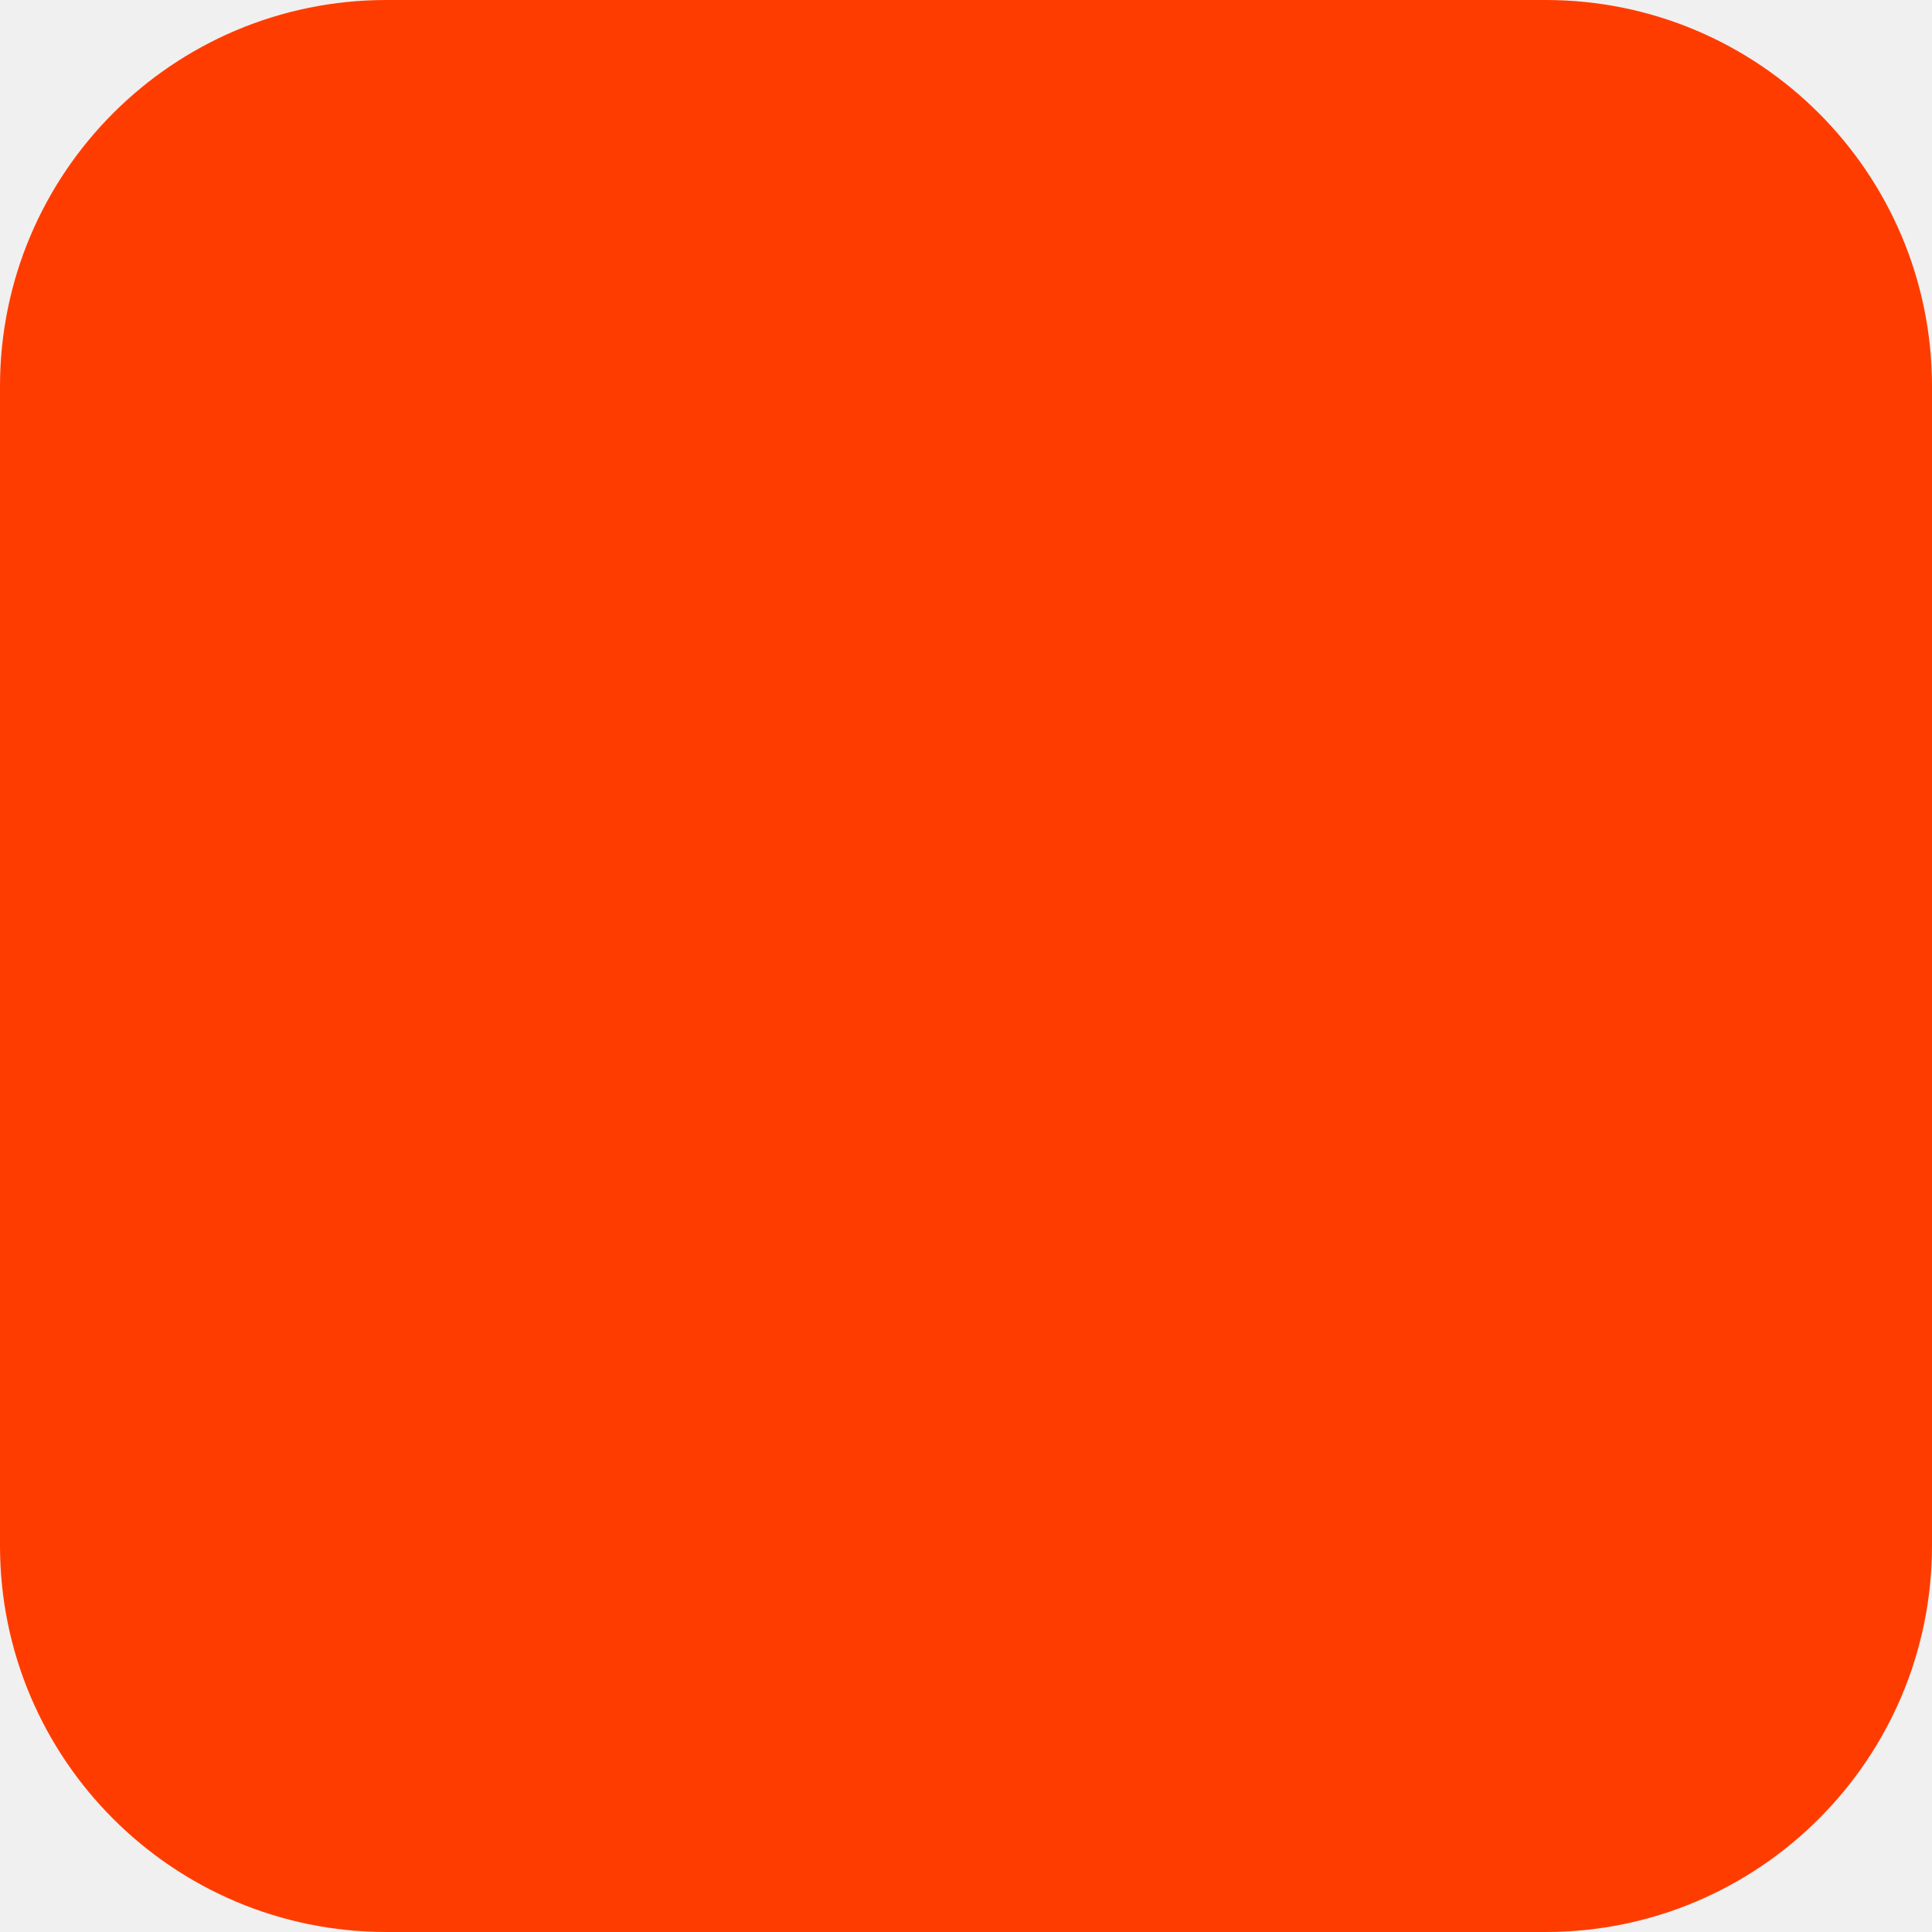
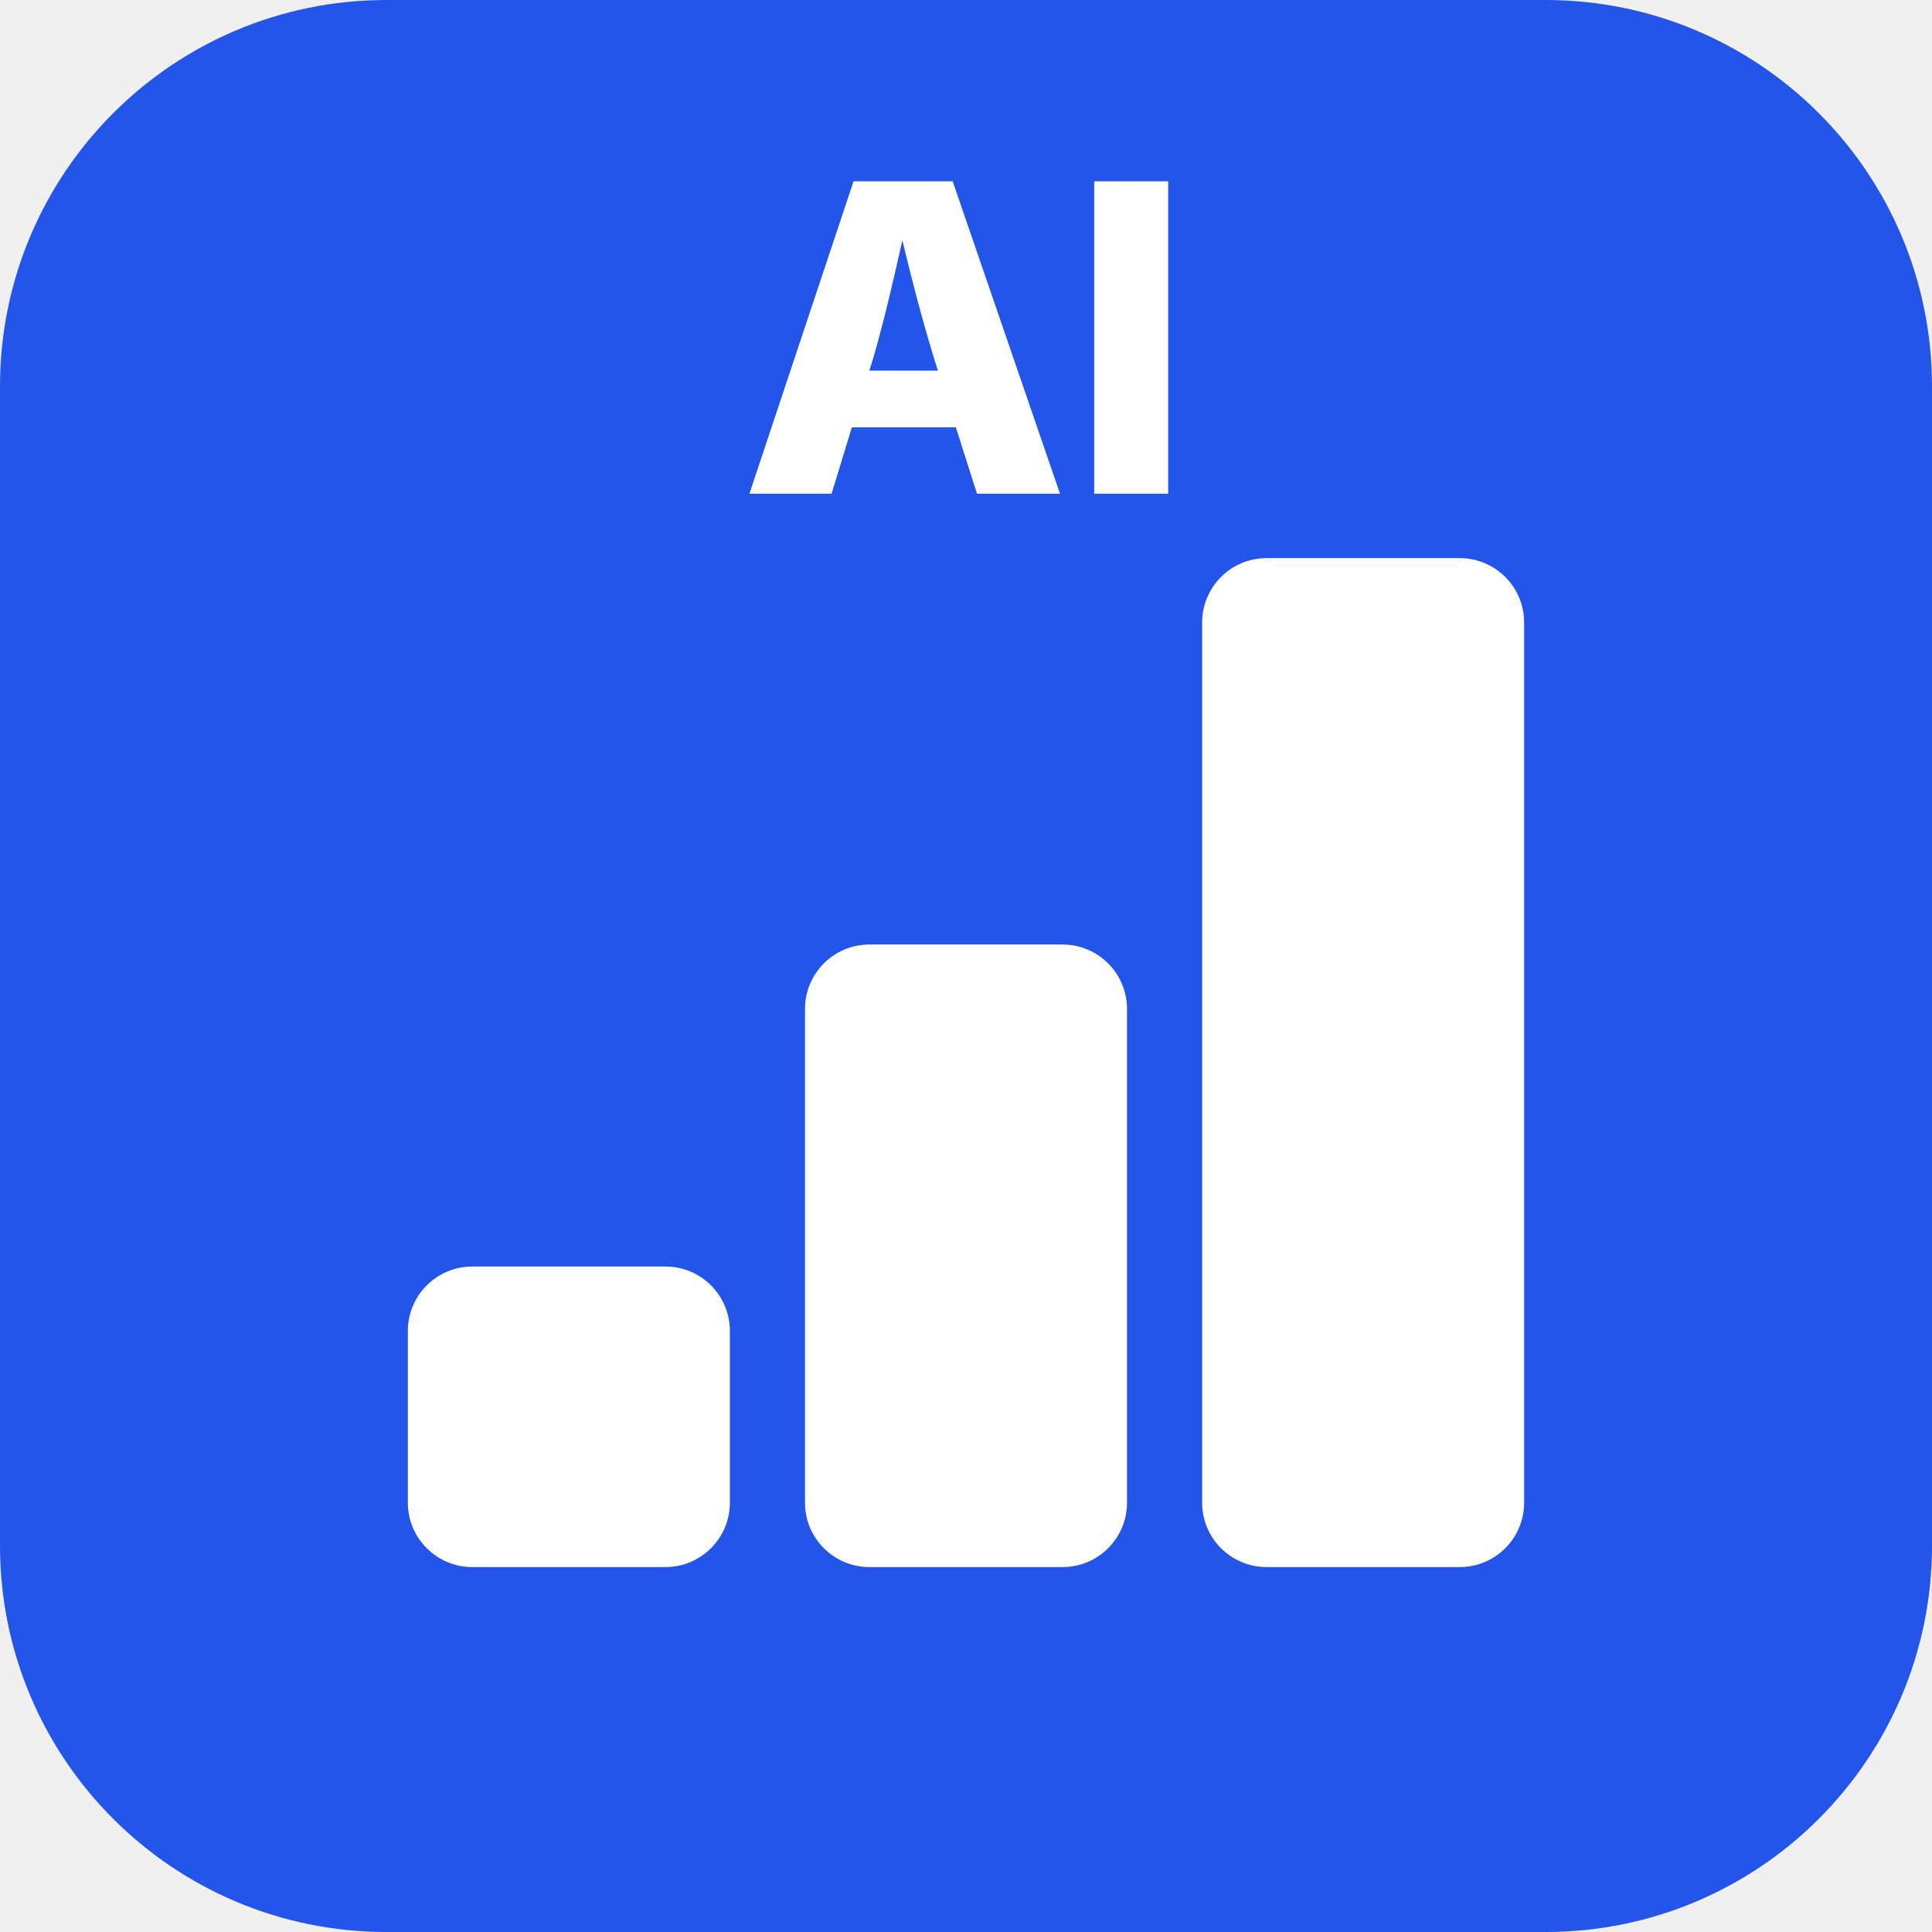
<svg xmlns="http://www.w3.org/2000/svg" width="180" height="180" viewBox="0 0 180 180" fill="none">
-   <rect width="180" height="180" rx="36" fill="#FF3C00" />
+   <rect width="180" height="180" rx="36" fill="#2455EA" />
+   <g fill="#FFFFFF">
+     <rect x="38" y="118" width="30" height="28" rx="6" />
+     <rect x="75" y="88" width="30" height="58" rx="6" />
+     <rect x="112" y="52" width="30" height="94" rx="6" />
+   </g>
+   <text x="90" y="46" text-anchor="middle" font-family="Inter, Arial, sans-serif" font-size="40" font-weight="800" fill="#FFFFFF">AI</text>
</svg>
